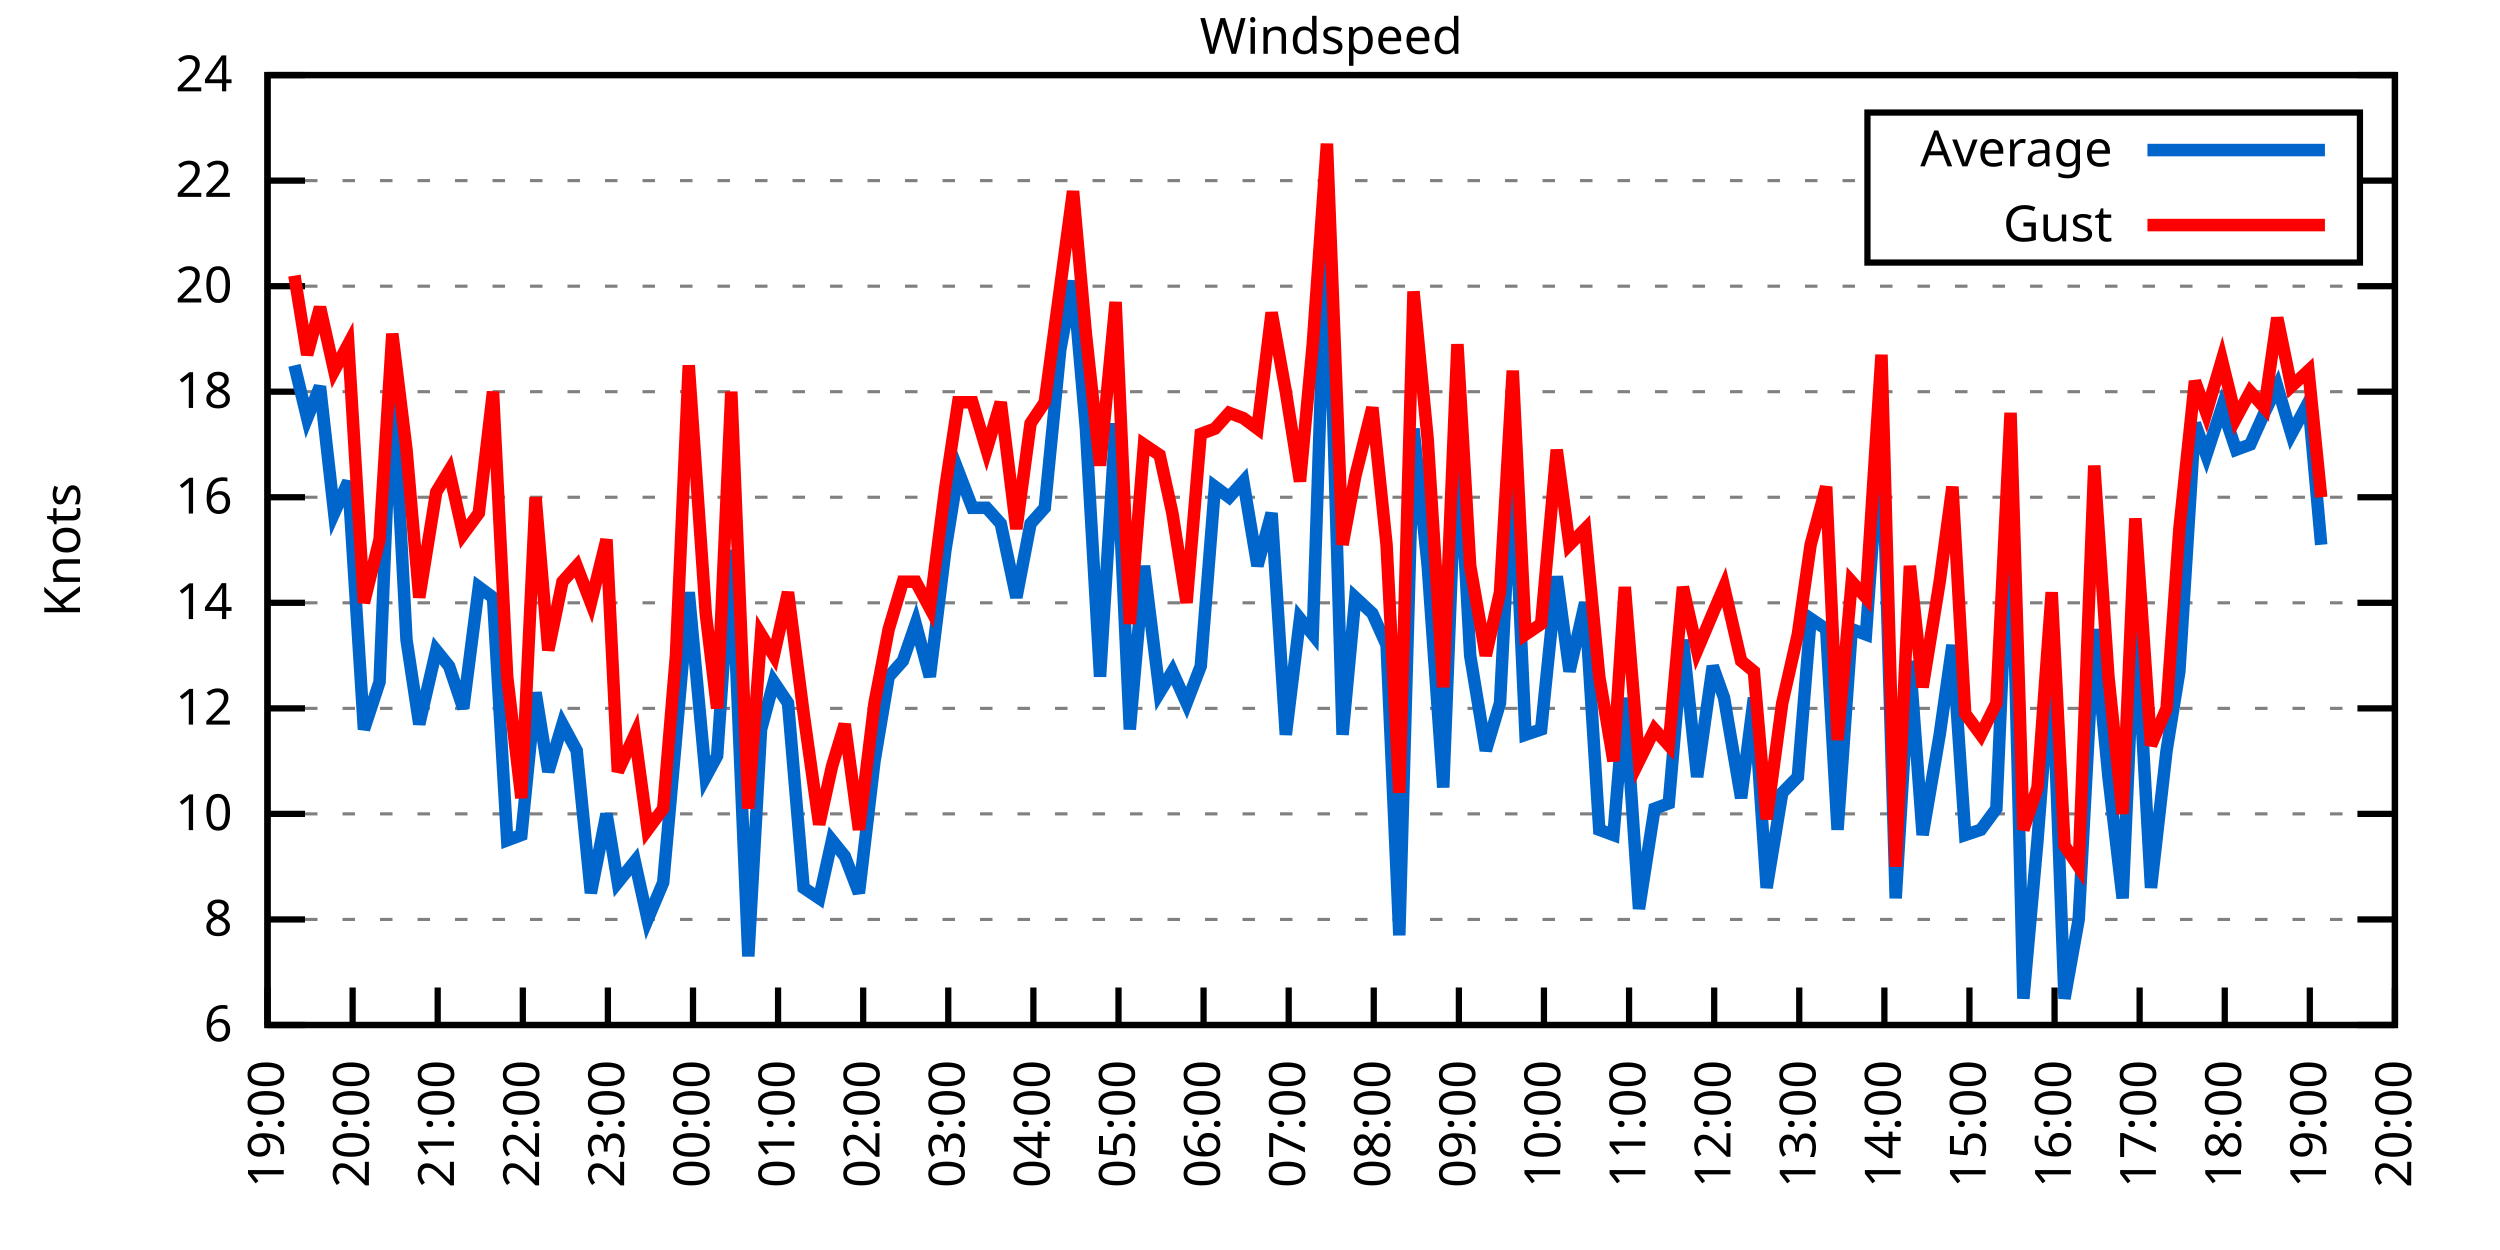
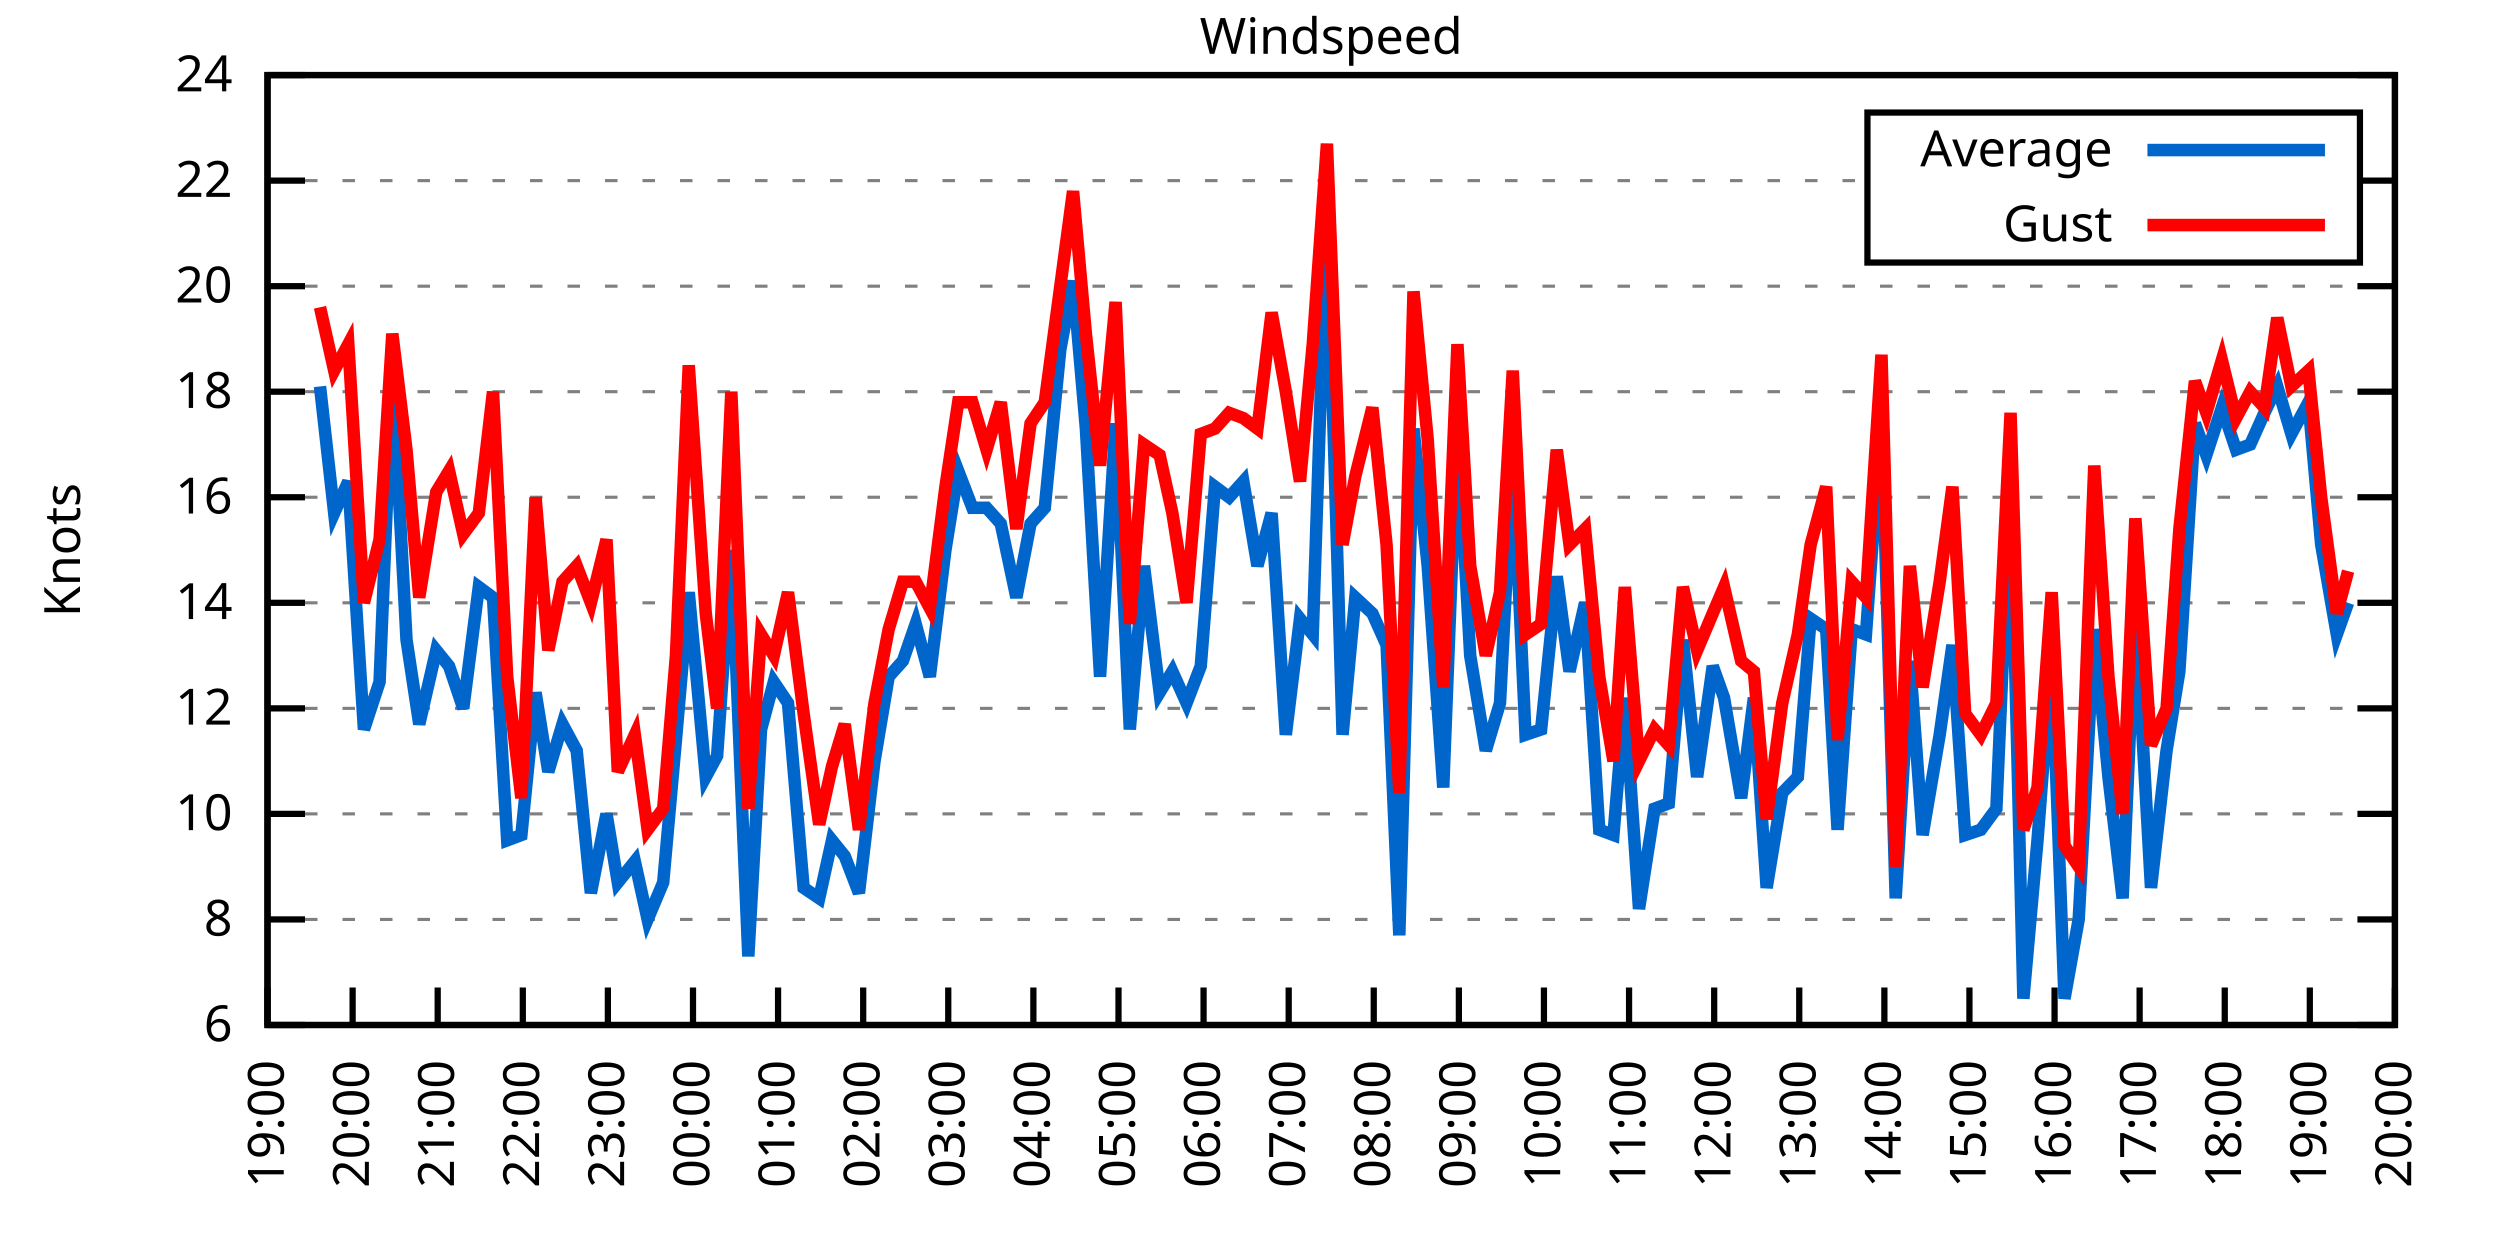
<svg xmlns="http://www.w3.org/2000/svg" xmlns:xlink="http://www.w3.org/1999/xlink" width="400" height="200" viewBox="0 0 400 200">
  <g id="gnuplot_canvas">
    <rect x="0" y="0" width="400" height="200" fill="none" />
    <defs>
      <circle id="gpDot" r="0.5" stroke-width="0.5" stroke="currentColor" />
      <path id="gpPt0" stroke-width="0.333" stroke="currentColor" d="M-1,0 h2 M0,-1 v2" />
      <path id="gpPt1" stroke-width="0.333" stroke="currentColor" d="M-1,-1 L1,1 M1,-1 L-1,1" />
      <path id="gpPt2" stroke-width="0.333" stroke="currentColor" d="M-1,0 L1,0 M0,-1 L0,1 M-1,-1 L1,1 M-1,1 L1,-1" />
      <rect id="gpPt3" stroke-width="0.333" stroke="currentColor" x="-1" y="-1" width="2" height="2" />
      <rect id="gpPt4" stroke-width="0.333" stroke="currentColor" fill="currentColor" x="-1" y="-1" width="2" height="2" />
      <circle id="gpPt5" stroke-width="0.333" stroke="currentColor" cx="0" cy="0" r="1" />
      <use xlink:href="#gpPt5" id="gpPt6" fill="currentColor" stroke="none" />
      <path id="gpPt7" stroke-width="0.333" stroke="currentColor" d="M0,-1.33 L-1.33,0.67 L1.33,0.67 z" />
      <use xlink:href="#gpPt7" id="gpPt8" fill="currentColor" stroke="none" />
      <use xlink:href="#gpPt7" id="gpPt9" stroke="currentColor" transform="rotate(180)" />
      <use xlink:href="#gpPt9" id="gpPt10" fill="currentColor" stroke="none" />
      <use xlink:href="#gpPt3" id="gpPt11" stroke="currentColor" transform="rotate(45)" />
      <use xlink:href="#gpPt11" id="gpPt12" fill="currentColor" stroke="none" />
      <path id="gpPt13" stroke-width="0.333" stroke="currentColor" d="M0,1.330 L1.265,0.411 L0.782,-1.067 L-0.782,-1.076 L-1.265,0.411 z" />
      <use xlink:href="#gpPt13" id="gpPt14" fill="currentColor" stroke="none" />
      <filter id="textbox" filterUnits="objectBoundingBox" x="0" y="0" height="1" width="1">
        <feFlood flood-color="white" flood-opacity="1" result="bgnd" />
        <feComposite in="SourceGraphic" in2="bgnd" operator="atop" />
      </filter>
      <filter id="greybox" filterUnits="objectBoundingBox" x="0" y="0" height="1" width="1">
        <feFlood flood-color="lightgrey" flood-opacity="1" result="grey" />
        <feComposite in="SourceGraphic" in2="grey" operator="atop" />
      </filter>
    </defs>
    <g fill="none" color="white" stroke="currentColor" stroke-width="1.00" stroke-linecap="butt" stroke-linejoin="miter">
</g>
    <g fill="none" color="black" stroke="currentColor" stroke-width="1.00" stroke-linecap="butt" stroke-linejoin="miter">
      <g stroke="none" shape-rendering="crispEdges">
        <polygon fill="rgb(255, 255, 255)" points="42.80,164.00 383.18,164.00 383.18,12.02 42.80,12.02 " />
      </g>
    </g>
    <g fill="none" color="black" stroke="currentColor" stroke-width="1.00" stroke-linecap="butt" stroke-linejoin="miter">
</g>
    <g fill="none" color="black" stroke="black" stroke-width="0.50" stroke-linecap="butt" stroke-linejoin="miter">
</g>
    <g fill="none" color="gray" stroke="currentColor" stroke-width="0.50" stroke-linecap="butt" stroke-linejoin="miter">
      <path stroke="gray" stroke-dasharray="2,4" class="gridline" d="M42.80,164.00 L383.19,164.00  " />
    </g>
    <g fill="none" color="gray" stroke="gray" stroke-width="1.00" stroke-linecap="butt" stroke-linejoin="miter">
</g>
    <g fill="none" color="black" stroke="currentColor" stroke-width="1.00" stroke-linecap="butt" stroke-linejoin="miter">
      <path stroke="black" d="M42.80,164.00 L48.80,164.00 M383.19,164.00 L377.19,164.00  " />
      <g transform="translate(37.20,166.60)" stroke="none" fill="black" font-family="Sans" font-size="8.00" text-anchor="end">
        <text>
          <tspan font-family="Sans"> 6</tspan>
        </text>
      </g>
    </g>
    <g fill="none" color="black" stroke="currentColor" stroke-width="1.00" stroke-linecap="butt" stroke-linejoin="miter">
</g>
    <g fill="none" color="black" stroke="black" stroke-width="0.50" stroke-linecap="butt" stroke-linejoin="miter">
</g>
    <g fill="none" color="gray" stroke="currentColor" stroke-width="0.50" stroke-linecap="butt" stroke-linejoin="miter">
      <path stroke="gray" stroke-dasharray="2,4" class="gridline" d="M42.80,147.11 L383.19,147.11  " />
    </g>
    <g fill="none" color="gray" stroke="gray" stroke-width="1.00" stroke-linecap="butt" stroke-linejoin="miter">
</g>
    <g fill="none" color="black" stroke="currentColor" stroke-width="1.00" stroke-linecap="butt" stroke-linejoin="miter">
      <path stroke="black" d="M42.80,147.11 L48.80,147.11 M383.19,147.11 L377.19,147.11  " />
      <g transform="translate(37.20,149.71)" stroke="none" fill="black" font-family="Sans" font-size="8.00" text-anchor="end">
        <text>
          <tspan font-family="Sans"> 8</tspan>
        </text>
      </g>
    </g>
    <g fill="none" color="black" stroke="currentColor" stroke-width="1.00" stroke-linecap="butt" stroke-linejoin="miter">
</g>
    <g fill="none" color="black" stroke="black" stroke-width="0.50" stroke-linecap="butt" stroke-linejoin="miter">
</g>
    <g fill="none" color="gray" stroke="currentColor" stroke-width="0.50" stroke-linecap="butt" stroke-linejoin="miter">
      <path stroke="gray" stroke-dasharray="2,4" class="gridline" d="M42.80,130.22 L383.19,130.22  " />
    </g>
    <g fill="none" color="gray" stroke="gray" stroke-width="1.00" stroke-linecap="butt" stroke-linejoin="miter">
</g>
    <g fill="none" color="black" stroke="currentColor" stroke-width="1.00" stroke-linecap="butt" stroke-linejoin="miter">
      <path stroke="black" d="M42.80,130.22 L48.80,130.22 M383.19,130.22 L377.19,130.22  " />
      <g transform="translate(37.20,132.82)" stroke="none" fill="black" font-family="Sans" font-size="8.00" text-anchor="end">
        <text>
          <tspan font-family="Sans"> 10</tspan>
        </text>
      </g>
    </g>
    <g fill="none" color="black" stroke="currentColor" stroke-width="1.00" stroke-linecap="butt" stroke-linejoin="miter">
</g>
    <g fill="none" color="black" stroke="black" stroke-width="0.50" stroke-linecap="butt" stroke-linejoin="miter">
</g>
    <g fill="none" color="gray" stroke="currentColor" stroke-width="0.50" stroke-linecap="butt" stroke-linejoin="miter">
      <path stroke="gray" stroke-dasharray="2,4" class="gridline" d="M42.80,113.34 L383.19,113.34  " />
    </g>
    <g fill="none" color="gray" stroke="gray" stroke-width="1.00" stroke-linecap="butt" stroke-linejoin="miter">
</g>
    <g fill="none" color="black" stroke="currentColor" stroke-width="1.00" stroke-linecap="butt" stroke-linejoin="miter">
      <path stroke="black" d="M42.80,113.34 L48.80,113.34 M383.19,113.34 L377.19,113.34  " />
      <g transform="translate(37.20,115.94)" stroke="none" fill="black" font-family="Sans" font-size="8.00" text-anchor="end">
        <text>
          <tspan font-family="Sans"> 12</tspan>
        </text>
      </g>
    </g>
    <g fill="none" color="black" stroke="currentColor" stroke-width="1.00" stroke-linecap="butt" stroke-linejoin="miter">
</g>
    <g fill="none" color="black" stroke="black" stroke-width="0.50" stroke-linecap="butt" stroke-linejoin="miter">
</g>
    <g fill="none" color="gray" stroke="currentColor" stroke-width="0.50" stroke-linecap="butt" stroke-linejoin="miter">
      <path stroke="gray" stroke-dasharray="2,4" class="gridline" d="M42.80,96.45 L383.19,96.45  " />
    </g>
    <g fill="none" color="gray" stroke="gray" stroke-width="1.00" stroke-linecap="butt" stroke-linejoin="miter">
</g>
    <g fill="none" color="black" stroke="currentColor" stroke-width="1.00" stroke-linecap="butt" stroke-linejoin="miter">
      <path stroke="black" d="M42.80,96.45 L48.80,96.45 M383.19,96.45 L377.19,96.45  " />
      <g transform="translate(37.20,99.05)" stroke="none" fill="black" font-family="Sans" font-size="8.00" text-anchor="end">
        <text>
          <tspan font-family="Sans"> 14</tspan>
        </text>
      </g>
    </g>
    <g fill="none" color="black" stroke="currentColor" stroke-width="1.00" stroke-linecap="butt" stroke-linejoin="miter">
</g>
    <g fill="none" color="black" stroke="black" stroke-width="0.50" stroke-linecap="butt" stroke-linejoin="miter">
</g>
    <g fill="none" color="gray" stroke="currentColor" stroke-width="0.50" stroke-linecap="butt" stroke-linejoin="miter">
      <path stroke="gray" stroke-dasharray="2,4" class="gridline" d="M42.80,79.56 L383.19,79.56  " />
    </g>
    <g fill="none" color="gray" stroke="gray" stroke-width="1.00" stroke-linecap="butt" stroke-linejoin="miter">
</g>
    <g fill="none" color="black" stroke="currentColor" stroke-width="1.00" stroke-linecap="butt" stroke-linejoin="miter">
      <path stroke="black" d="M42.80,79.56 L48.80,79.56 M383.19,79.56 L377.19,79.56  " />
      <g transform="translate(37.20,82.16)" stroke="none" fill="black" font-family="Sans" font-size="8.00" text-anchor="end">
        <text>
          <tspan font-family="Sans"> 16</tspan>
        </text>
      </g>
    </g>
    <g fill="none" color="black" stroke="currentColor" stroke-width="1.00" stroke-linecap="butt" stroke-linejoin="miter">
</g>
    <g fill="none" color="black" stroke="black" stroke-width="0.50" stroke-linecap="butt" stroke-linejoin="miter">
</g>
    <g fill="none" color="gray" stroke="currentColor" stroke-width="0.50" stroke-linecap="butt" stroke-linejoin="miter">
      <path stroke="gray" stroke-dasharray="2,4" class="gridline" d="M42.80,62.67 L383.19,62.67  " />
    </g>
    <g fill="none" color="gray" stroke="gray" stroke-width="1.00" stroke-linecap="butt" stroke-linejoin="miter">
</g>
    <g fill="none" color="black" stroke="currentColor" stroke-width="1.00" stroke-linecap="butt" stroke-linejoin="miter">
      <path stroke="black" d="M42.80,62.67 L48.80,62.67 M383.19,62.67 L377.19,62.67  " />
      <g transform="translate(37.20,65.27)" stroke="none" fill="black" font-family="Sans" font-size="8.00" text-anchor="end">
        <text>
          <tspan font-family="Sans"> 18</tspan>
        </text>
      </g>
    </g>
    <g fill="none" color="black" stroke="currentColor" stroke-width="1.00" stroke-linecap="butt" stroke-linejoin="miter">
</g>
    <g fill="none" color="black" stroke="black" stroke-width="0.50" stroke-linecap="butt" stroke-linejoin="miter">
</g>
    <g fill="none" color="gray" stroke="currentColor" stroke-width="0.50" stroke-linecap="butt" stroke-linejoin="miter">
      <path stroke="gray" stroke-dasharray="2,4" class="gridline" d="M42.80,45.79 L383.19,45.79  " />
    </g>
    <g fill="none" color="gray" stroke="gray" stroke-width="1.00" stroke-linecap="butt" stroke-linejoin="miter">
</g>
    <g fill="none" color="black" stroke="currentColor" stroke-width="1.00" stroke-linecap="butt" stroke-linejoin="miter">
      <path stroke="black" d="M42.80,45.79 L48.80,45.79 M383.19,45.79 L377.19,45.79  " />
      <g transform="translate(37.20,48.39)" stroke="none" fill="black" font-family="Sans" font-size="8.00" text-anchor="end">
        <text>
          <tspan font-family="Sans"> 20</tspan>
        </text>
      </g>
    </g>
    <g fill="none" color="black" stroke="currentColor" stroke-width="1.00" stroke-linecap="butt" stroke-linejoin="miter">
</g>
    <g fill="none" color="black" stroke="black" stroke-width="0.50" stroke-linecap="butt" stroke-linejoin="miter">
</g>
    <g fill="none" color="gray" stroke="currentColor" stroke-width="0.50" stroke-linecap="butt" stroke-linejoin="miter">
      <path stroke="gray" stroke-dasharray="2,4" class="gridline" d="M42.80,28.90 L298.79,28.90 M377.59,28.90 L383.19,28.90  " />
    </g>
    <g fill="none" color="gray" stroke="gray" stroke-width="1.00" stroke-linecap="butt" stroke-linejoin="miter">
</g>
    <g fill="none" color="black" stroke="currentColor" stroke-width="1.00" stroke-linecap="butt" stroke-linejoin="miter">
      <path stroke="black" d="M42.80,28.90 L48.80,28.90 M383.19,28.90 L377.19,28.90  " />
      <g transform="translate(37.20,31.50)" stroke="none" fill="black" font-family="Sans" font-size="8.00" text-anchor="end">
        <text>
          <tspan font-family="Sans"> 22</tspan>
        </text>
      </g>
    </g>
    <g fill="none" color="black" stroke="currentColor" stroke-width="1.00" stroke-linecap="butt" stroke-linejoin="miter">
</g>
    <g fill="none" color="black" stroke="black" stroke-width="0.50" stroke-linecap="butt" stroke-linejoin="miter">
</g>
    <g fill="none" color="gray" stroke="currentColor" stroke-width="0.50" stroke-linecap="butt" stroke-linejoin="miter">
      <path stroke="gray" stroke-dasharray="2,4" class="gridline" d="M42.80,12.01 L383.19,12.01  " />
    </g>
    <g fill="none" color="gray" stroke="gray" stroke-width="1.00" stroke-linecap="butt" stroke-linejoin="miter">
</g>
    <g fill="none" color="black" stroke="currentColor" stroke-width="1.00" stroke-linecap="butt" stroke-linejoin="miter">
      <path stroke="black" d="M42.80,12.01 L48.80,12.01 M383.19,12.01 L377.19,12.01  " />
      <g transform="translate(37.20,14.61)" stroke="none" fill="black" font-family="Sans" font-size="8.00" text-anchor="end">
        <text>
          <tspan font-family="Sans"> 24</tspan>
        </text>
      </g>
    </g>
    <g fill="none" color="black" stroke="currentColor" stroke-width="1.00" stroke-linecap="butt" stroke-linejoin="miter">
      <path stroke="black" d="M42.80,164.00 L42.80,158.00  " />
      <g transform="translate(45.40,169.60) rotate(270.00)" stroke="none" fill="black" font-family="Sans" font-size="8.00" text-anchor="end">
        <text>
          <tspan font-family="Sans">19:00</tspan>
        </text>
      </g>
    </g>
    <g fill="none" color="black" stroke="currentColor" stroke-width="1.00" stroke-linecap="butt" stroke-linejoin="miter">
      <path stroke="black" d="M56.42,164.00 L56.42,158.00  " />
      <g transform="translate(59.02,169.60) rotate(270.00)" stroke="none" fill="black" font-family="Sans" font-size="8.00" text-anchor="end">
        <text>
          <tspan font-family="Sans">20:00</tspan>
        </text>
      </g>
    </g>
    <g fill="none" color="black" stroke="currentColor" stroke-width="1.00" stroke-linecap="butt" stroke-linejoin="miter">
      <path stroke="black" d="M70.03,164.00 L70.03,158.00  " />
      <g transform="translate(72.63,169.60) rotate(270.00)" stroke="none" fill="black" font-family="Sans" font-size="8.00" text-anchor="end">
        <text>
          <tspan font-family="Sans">21:00</tspan>
        </text>
      </g>
    </g>
    <g fill="none" color="black" stroke="currentColor" stroke-width="1.00" stroke-linecap="butt" stroke-linejoin="miter">
      <path stroke="black" d="M83.65,164.00 L83.65,158.00  " />
      <g transform="translate(86.25,169.60) rotate(270.00)" stroke="none" fill="black" font-family="Sans" font-size="8.00" text-anchor="end">
        <text>
          <tspan font-family="Sans">22:00</tspan>
        </text>
      </g>
    </g>
    <g fill="none" color="black" stroke="currentColor" stroke-width="1.00" stroke-linecap="butt" stroke-linejoin="miter">
      <path stroke="black" d="M97.26,164.00 L97.26,158.00  " />
      <g transform="translate(99.86,169.60) rotate(270.00)" stroke="none" fill="black" font-family="Sans" font-size="8.00" text-anchor="end">
        <text>
          <tspan font-family="Sans">23:00</tspan>
        </text>
      </g>
    </g>
    <g fill="none" color="black" stroke="currentColor" stroke-width="1.00" stroke-linecap="butt" stroke-linejoin="miter">
      <path stroke="black" d="M110.88,164.00 L110.88,158.00  " />
      <g transform="translate(113.48,169.60) rotate(270.00)" stroke="none" fill="black" font-family="Sans" font-size="8.00" text-anchor="end">
        <text>
          <tspan font-family="Sans">00:00</tspan>
        </text>
      </g>
    </g>
    <g fill="none" color="black" stroke="currentColor" stroke-width="1.00" stroke-linecap="butt" stroke-linejoin="miter">
      <path stroke="black" d="M124.49,164.00 L124.49,158.00  " />
      <g transform="translate(127.09,169.60) rotate(270.00)" stroke="none" fill="black" font-family="Sans" font-size="8.00" text-anchor="end">
        <text>
          <tspan font-family="Sans">01:00</tspan>
        </text>
      </g>
    </g>
    <g fill="none" color="black" stroke="currentColor" stroke-width="1.00" stroke-linecap="butt" stroke-linejoin="miter">
      <path stroke="black" d="M138.11,164.00 L138.11,158.00  " />
      <g transform="translate(140.71,169.60) rotate(270.00)" stroke="none" fill="black" font-family="Sans" font-size="8.00" text-anchor="end">
        <text>
          <tspan font-family="Sans">02:00</tspan>
        </text>
      </g>
    </g>
    <g fill="none" color="black" stroke="currentColor" stroke-width="1.00" stroke-linecap="butt" stroke-linejoin="miter">
      <path stroke="black" d="M151.72,164.00 L151.72,158.00  " />
      <g transform="translate(154.32,169.60) rotate(270.00)" stroke="none" fill="black" font-family="Sans" font-size="8.00" text-anchor="end">
        <text>
          <tspan font-family="Sans">03:00</tspan>
        </text>
      </g>
    </g>
    <g fill="none" color="black" stroke="currentColor" stroke-width="1.00" stroke-linecap="butt" stroke-linejoin="miter">
      <path stroke="black" d="M165.34,164.00 L165.34,158.00  " />
      <g transform="translate(167.94,169.60) rotate(270.00)" stroke="none" fill="black" font-family="Sans" font-size="8.00" text-anchor="end">
        <text>
          <tspan font-family="Sans">04:00</tspan>
        </text>
      </g>
    </g>
    <g fill="none" color="black" stroke="currentColor" stroke-width="1.00" stroke-linecap="butt" stroke-linejoin="miter">
      <path stroke="black" d="M178.96,164.00 L178.96,158.00  " />
      <g transform="translate(181.56,169.60) rotate(270.00)" stroke="none" fill="black" font-family="Sans" font-size="8.00" text-anchor="end">
        <text>
          <tspan font-family="Sans">05:00</tspan>
        </text>
      </g>
    </g>
    <g fill="none" color="black" stroke="currentColor" stroke-width="1.00" stroke-linecap="butt" stroke-linejoin="miter">
      <path stroke="black" d="M192.57,164.00 L192.57,158.00  " />
      <g transform="translate(195.17,169.60) rotate(270.00)" stroke="none" fill="black" font-family="Sans" font-size="8.00" text-anchor="end">
        <text>
          <tspan font-family="Sans">06:00</tspan>
        </text>
      </g>
    </g>
    <g fill="none" color="black" stroke="currentColor" stroke-width="1.00" stroke-linecap="butt" stroke-linejoin="miter">
      <path stroke="black" d="M206.19,164.00 L206.19,158.00  " />
      <g transform="translate(208.79,169.60) rotate(270.00)" stroke="none" fill="black" font-family="Sans" font-size="8.00" text-anchor="end">
        <text>
          <tspan font-family="Sans">07:00</tspan>
        </text>
      </g>
    </g>
    <g fill="none" color="black" stroke="currentColor" stroke-width="1.00" stroke-linecap="butt" stroke-linejoin="miter">
      <path stroke="black" d="M219.80,164.00 L219.80,158.00  " />
      <g transform="translate(222.40,169.60) rotate(270.00)" stroke="none" fill="black" font-family="Sans" font-size="8.00" text-anchor="end">
        <text>
          <tspan font-family="Sans">08:00</tspan>
        </text>
      </g>
    </g>
    <g fill="none" color="black" stroke="currentColor" stroke-width="1.00" stroke-linecap="butt" stroke-linejoin="miter">
      <path stroke="black" d="M233.42,164.00 L233.42,158.00  " />
      <g transform="translate(236.02,169.60) rotate(270.00)" stroke="none" fill="black" font-family="Sans" font-size="8.00" text-anchor="end">
        <text>
          <tspan font-family="Sans">09:00</tspan>
        </text>
      </g>
    </g>
    <g fill="none" color="black" stroke="currentColor" stroke-width="1.00" stroke-linecap="butt" stroke-linejoin="miter">
      <path stroke="black" d="M247.03,164.00 L247.03,158.00  " />
      <g transform="translate(249.63,169.60) rotate(270.00)" stroke="none" fill="black" font-family="Sans" font-size="8.00" text-anchor="end">
        <text>
          <tspan font-family="Sans">10:00</tspan>
        </text>
      </g>
    </g>
    <g fill="none" color="black" stroke="currentColor" stroke-width="1.00" stroke-linecap="butt" stroke-linejoin="miter">
      <path stroke="black" d="M260.65,164.00 L260.65,158.00  " />
      <g transform="translate(263.25,169.60) rotate(270.00)" stroke="none" fill="black" font-family="Sans" font-size="8.00" text-anchor="end">
        <text>
          <tspan font-family="Sans">11:00</tspan>
        </text>
      </g>
    </g>
    <g fill="none" color="black" stroke="currentColor" stroke-width="1.00" stroke-linecap="butt" stroke-linejoin="miter">
      <path stroke="black" d="M274.27,164.00 L274.27,158.00  " />
      <g transform="translate(276.87,169.60) rotate(270.00)" stroke="none" fill="black" font-family="Sans" font-size="8.00" text-anchor="end">
        <text>
          <tspan font-family="Sans">12:00</tspan>
        </text>
      </g>
    </g>
    <g fill="none" color="black" stroke="currentColor" stroke-width="1.00" stroke-linecap="butt" stroke-linejoin="miter">
      <path stroke="black" d="M287.88,164.00 L287.88,158.00  " />
      <g transform="translate(290.48,169.60) rotate(270.00)" stroke="none" fill="black" font-family="Sans" font-size="8.00" text-anchor="end">
        <text>
          <tspan font-family="Sans">13:00</tspan>
        </text>
      </g>
    </g>
    <g fill="none" color="black" stroke="currentColor" stroke-width="1.00" stroke-linecap="butt" stroke-linejoin="miter">
      <path stroke="black" d="M301.50,164.00 L301.50,158.00  " />
      <g transform="translate(304.10,169.60) rotate(270.00)" stroke="none" fill="black" font-family="Sans" font-size="8.00" text-anchor="end">
        <text>
          <tspan font-family="Sans">14:00</tspan>
        </text>
      </g>
    </g>
    <g fill="none" color="black" stroke="currentColor" stroke-width="1.00" stroke-linecap="butt" stroke-linejoin="miter">
      <path stroke="black" d="M315.11,164.00 L315.11,158.00  " />
      <g transform="translate(317.71,169.60) rotate(270.00)" stroke="none" fill="black" font-family="Sans" font-size="8.00" text-anchor="end">
        <text>
          <tspan font-family="Sans">15:00</tspan>
        </text>
      </g>
    </g>
    <g fill="none" color="black" stroke="currentColor" stroke-width="1.00" stroke-linecap="butt" stroke-linejoin="miter">
      <path stroke="black" d="M328.73,164.00 L328.73,158.00  " />
      <g transform="translate(331.33,169.60) rotate(270.00)" stroke="none" fill="black" font-family="Sans" font-size="8.00" text-anchor="end">
        <text>
          <tspan font-family="Sans">16:00</tspan>
        </text>
      </g>
    </g>
    <g fill="none" color="black" stroke="currentColor" stroke-width="1.00" stroke-linecap="butt" stroke-linejoin="miter">
      <path stroke="black" d="M342.34,164.00 L342.34,158.00  " />
      <g transform="translate(344.94,169.60) rotate(270.00)" stroke="none" fill="black" font-family="Sans" font-size="8.00" text-anchor="end">
        <text>
          <tspan font-family="Sans">17:00</tspan>
        </text>
      </g>
    </g>
    <g fill="none" color="black" stroke="currentColor" stroke-width="1.00" stroke-linecap="butt" stroke-linejoin="miter">
      <path stroke="black" d="M355.96,164.00 L355.96,158.00  " />
      <g transform="translate(358.56,169.60) rotate(270.00)" stroke="none" fill="black" font-family="Sans" font-size="8.00" text-anchor="end">
        <text>
          <tspan font-family="Sans">18:00</tspan>
        </text>
      </g>
    </g>
    <g fill="none" color="black" stroke="currentColor" stroke-width="1.00" stroke-linecap="butt" stroke-linejoin="miter">
      <path stroke="black" d="M369.57,164.00 L369.57,158.00  " />
      <g transform="translate(372.17,169.60) rotate(270.00)" stroke="none" fill="black" font-family="Sans" font-size="8.00" text-anchor="end">
        <text>
          <tspan font-family="Sans">19:00</tspan>
        </text>
      </g>
    </g>
    <g fill="none" color="black" stroke="currentColor" stroke-width="1.00" stroke-linecap="butt" stroke-linejoin="miter">
      <path stroke="black" d="M383.19,164.00 L383.19,158.00  " />
      <g transform="translate(385.79,169.60) rotate(270.00)" stroke="none" fill="black" font-family="Sans" font-size="8.00" text-anchor="end">
        <text>
          <tspan font-family="Sans">20:00</tspan>
        </text>
      </g>
    </g>
    <g fill="none" color="black" stroke="currentColor" stroke-width="1.00" stroke-linecap="butt" stroke-linejoin="miter">
</g>
    <g fill="none" color="black" stroke="currentColor" stroke-width="1.00" stroke-linecap="butt" stroke-linejoin="miter">
      <path stroke="black" d="M42.80,12.01 L42.80,164.00 L383.19,164.00 L383.19,12.01 L42.80,12.01 Z  " />
    </g>
    <g fill="none" color="black" stroke="currentColor" stroke-width="1.00" stroke-linecap="butt" stroke-linejoin="miter">
</g>
    <g fill="none" color="black" stroke="currentColor" stroke-width="1.00" stroke-linecap="butt" stroke-linejoin="miter">
      <path stroke="black" d="M298.79,42.01 L298.79,18.01 L377.59,18.01 L377.59,42.01 L298.79,42.01 Z  " />
    </g>
    <g id="Windspeed_plot_1">
      <g fill="none" color="white" stroke="black" stroke-width="2.00" stroke-linecap="butt" stroke-linejoin="miter">
</g>
      <g fill="none" color="black" stroke="currentColor" stroke-width="2.00" stroke-linecap="butt" stroke-linejoin="miter">
        <g transform="translate(337.99,26.61)" stroke="none" fill="black" font-family="Sans" font-size="8.00" text-anchor="end">
          <text>
            <tspan font-family="Sans">Average</tspan>
          </text>
        </g>
      </g>
      <g fill="none" color="black" stroke="currentColor" stroke-width="2.00" stroke-linecap="butt" stroke-linejoin="miter">
-         <path stroke="rgb(  0, 102, 204)" d="M343.59,24.01 L371.99,24.01 M47.11,58.45 L49.15,66.90 L51.20,61.83 L53.47,82.09 L55.73,77.03 L58.23,116.71   L60.73,109.11 L62.77,59.30 L65.04,102.36 L67.08,115.87 L69.80,104.05 L71.85,106.58 L74.12,113.34 L76.61,93.92   L78.88,95.60 L81.15,134.45 L83.42,133.60 L85.69,110.80 L87.73,123.47 L90.00,115.87 L92.27,120.09 L94.54,142.89   L97.04,130.22 L98.85,141.20 L101.57,137.82 L103.62,147.11 L106.11,141.20 L108.15,118.40 L110.20,94.76 L112.92,124.31   L114.74,120.94 L117.01,88.00 L119.73,153.02 L121.77,116.71 L123.81,109.11 L126.08,112.49 L128.58,142.05 L131.07,143.73   L133.12,134.45 L135.16,136.98 L137.43,142.89 L139.92,121.78 L142.19,108.27 L144.46,105.74 L146.51,99.83 L148.77,108.27   L151.27,88.00 L153.31,75.34 L155.58,81.25 L157.85,81.25 L160.12,83.78 L162.62,95.60 L164.89,83.78 L167.16,81.25   L169.65,55.92 L171.69,44.94 L173.74,68.58 L176.01,108.27 L178.50,67.74 L180.77,116.71 L183.04,90.54 L185.54,110.80   L187.58,107.43 L189.85,112.49 L192.12,106.58 L194.39,77.87 L196.66,79.56 L198.93,77.03 L201.19,90.54 L203.46,82.09   L205.73,117.56 L208.00,98.98 L210.04,101.52 L212.31,33.12 L214.81,117.56 L216.85,95.60 L219.58,98.14 L221.85,103.20   L223.89,149.65 L226.16,68.58 L228.43,90.54 L230.92,126.00 L233.19,67.74 L235.23,104.89 L237.73,120.09 L240.00,112.49   L242.04,72.81 L244.08,117.56 L246.58,116.71 L249.08,92.23 L251.12,107.43 L253.61,96.45 L255.88,132.76 L258.15,133.60   L259.97,111.65 L262.24,145.42 L264.73,129.38 L267.00,128.54 L269.27,102.36 L271.54,124.31 L274.04,106.58 L275.85,111.65   L278.58,127.69 L280.62,111.65 L282.66,142.05 L285.16,126.85 L287.65,124.31 L289.70,98.98 L292.19,100.67 L294.01,132.76   L296.28,100.67 L298.55,101.52 L301.04,66.90 L303.31,143.73 L305.58,105.74 L307.62,133.60 L310.35,117.56 L312.39,103.20   L314.43,133.60 L316.93,132.76 L319.42,129.38 L321.69,77.03 L323.74,159.78 L326.00,134.45 L328.27,104.89 L330.32,159.78   L332.59,147.11 L335.08,100.67 L337.35,124.31 L339.62,143.73 L341.66,97.29 L344.16,142.05 L346.65,120.09 L348.70,107.43   L351.19,67.74 L353.01,72.81 L355.50,65.21 L357.77,71.96 L360.04,71.12 L362.31,66.05 L364.36,61.83 L366.62,69.43   L369.35,64.36 L371.39,87.16  " />
+         <path stroke="rgb(  0, 102, 204)" d="M343.59,24.01 L371.99,24.01 M51.20,61.83 L53.47,82.09 L55.73,77.03 L58.23,116.71 L60.73,109.11 L62.77,59.30   L65.04,102.36 L67.08,115.87 L69.80,104.05 L71.85,106.58 L74.12,113.34 L76.61,93.92 L78.88,95.60 L81.15,134.45   L83.42,133.60 L85.69,110.80 L87.73,123.47 L90.00,115.87 L92.27,120.09 L94.54,142.89 L97.04,130.22 L98.85,141.20   L101.57,137.82 L103.62,147.11 L106.11,141.20 L108.15,118.40 L110.20,94.76 L112.92,124.31 L114.74,120.94 L117.01,88.00   L119.73,153.02 L121.77,116.71 L123.81,109.11 L126.08,112.49 L128.58,142.05 L131.07,143.73 L133.12,134.45 L135.16,136.98   L137.43,142.89 L139.92,121.78 L142.19,108.27 L144.46,105.74 L146.51,99.83 L148.77,108.27 L151.27,88.00 L153.31,75.34   L155.58,81.25 L157.85,81.25 L160.12,83.78 L162.62,95.60 L164.89,83.78 L167.16,81.25 L169.65,55.92 L171.69,44.94   L173.74,68.58 L176.01,108.27 L178.50,67.74 L180.77,116.71 L183.04,90.54 L185.54,110.80 L187.58,107.43 L189.85,112.49   L192.12,106.58 L194.39,77.87 L196.66,79.56 L198.93,77.03 L201.19,90.54 L203.46,82.09 L205.73,117.56 L208.00,98.98   L210.04,101.52 L212.31,33.12 L214.81,117.56 L216.85,95.60 L219.58,98.14 L221.85,103.20 L223.89,149.65 L226.16,68.58   L228.43,90.54 L230.92,126.00 L233.19,67.74 L235.23,104.89 L237.73,120.09 L240.00,112.49 L242.04,72.81 L244.08,117.56   L246.58,116.71 L249.08,92.23 L251.12,107.43 L253.61,96.45 L255.88,132.76 L258.15,133.60 L259.97,111.65 L262.24,145.42   L264.73,129.38 L267.00,128.54 L269.27,102.36 L271.54,124.31 L274.04,106.58 L275.85,111.65 L278.58,127.69 L280.62,111.65   L282.66,142.05 L285.16,126.85 L287.65,124.31 L289.70,98.98 L292.19,100.67 L294.01,132.76 L296.28,100.67 L298.55,101.52   L301.04,66.90 L303.31,143.73 L305.58,105.74 L307.62,133.60 L310.35,117.56 L312.39,103.20 L314.43,133.60 L316.93,132.76   L319.42,129.38 L321.69,77.03 L323.74,159.78 L326.00,134.45 L328.27,104.89 L330.32,159.78 L332.59,147.11 L335.08,100.67   L337.35,124.31 L339.62,143.73 L341.66,97.29 L344.16,142.05 L346.65,120.09 L348.70,107.43 L351.19,67.74 L353.01,72.81   L355.50,65.21 L357.77,71.96 L360.04,71.12 L362.31,66.05 L364.36,61.83 L366.62,69.43 L369.35,64.36 L371.39,87.16   L373.89,101.52 L375.70,96.45  " />
      </g>
    </g>
    <g id="Windspeed_plot_2">
      <g fill="none" color="black" stroke="currentColor" stroke-width="2.00" stroke-linecap="butt" stroke-linejoin="miter">
        <g transform="translate(337.99,38.61)" stroke="none" fill="black" font-family="Sans" font-size="8.00" text-anchor="end">
          <text>
            <tspan font-family="Sans">Gust</tspan>
          </text>
        </g>
      </g>
      <g fill="none" color="black" stroke="currentColor" stroke-width="2.00" stroke-linecap="butt" stroke-linejoin="miter">
-         <path stroke="rgb(255,   0,   0)" d="M343.59,36.01 L371.99,36.01 M47.11,44.10 L49.15,56.76 L51.20,49.16 L53.47,59.30 L55.73,55.07 L58.23,96.45   L60.73,86.32 L62.77,53.39 L65.04,71.96 L67.08,95.60 L69.80,78.72 L71.85,75.34 L74.12,85.47 L76.61,82.09   L78.88,62.67 L81.15,108.27 L83.42,127.69 L85.69,79.56 L87.73,104.05 L90.00,93.07 L92.27,90.54 L94.54,96.45   L97.04,86.32 L98.85,123.47 L101.57,117.56 L103.62,132.76 L106.11,129.38 L108.15,104.89 L110.20,58.45 L112.92,98.14   L114.74,113.34 L117.01,62.67 L119.73,129.38 L121.77,101.52 L123.81,104.89 L126.08,94.76 L128.58,114.18 L131.07,131.91   L133.12,122.62 L135.16,115.87 L137.43,132.76 L139.92,112.49 L142.19,100.67 L144.46,93.07 L146.51,93.07 L148.77,97.29   L151.27,77.87 L153.31,64.36 L155.58,64.36 L157.85,71.96 L160.12,64.36 L162.62,84.63 L164.89,67.74 L167.16,64.36   L169.65,45.79 L171.69,30.59 L173.74,53.39 L176.01,74.49 L178.50,48.32 L180.77,99.83 L183.04,71.12 L185.54,72.81   L187.58,82.09 L189.85,96.45 L192.12,69.43 L194.39,68.58 L196.66,66.05 L198.93,66.90 L201.19,68.58 L203.46,50.01   L205.73,62.67 L208.00,77.03 L210.04,55.07 L212.31,22.99 L214.81,87.16 L216.85,76.18 L219.58,65.21 L221.85,87.16   L223.89,126.85 L226.16,46.63 L228.43,70.27 L230.92,109.96 L233.19,55.07 L235.23,90.54 L237.73,104.89 L240.00,94.76   L242.04,59.30 L244.08,101.52 L246.58,99.83 L249.08,71.96 L251.12,87.16 L253.61,84.63 L255.88,108.27 L258.15,121.78   L259.97,93.92 L262.24,121.78 L264.73,116.71 L267.00,119.25 L269.27,93.92 L271.54,104.05 L274.04,98.14 L275.85,93.92   L278.58,105.74 L280.62,107.43 L282.66,131.07 L285.16,112.49 L287.65,101.52 L289.70,87.16 L292.19,77.87 L294.01,118.40   L296.28,93.07 L298.55,95.60 L301.04,56.76 L303.31,138.67 L305.58,90.54 L307.62,109.96 L310.35,93.07 L312.39,77.87   L314.43,114.18 L316.93,117.56 L319.42,112.49 L321.69,66.05 L323.74,132.76 L326.00,126.00 L328.27,94.76 L330.32,135.29   L332.59,138.67 L335.08,74.49 L337.35,108.27 L339.62,130.22 L341.66,82.94 L344.16,119.25 L346.65,113.34 L348.70,84.63   L351.19,60.98 L353.01,66.05 L355.50,57.61 L357.77,66.90 L360.04,62.67 L362.31,65.21 L364.36,50.85 L366.62,61.83   L369.35,59.30 L371.39,79.56  " />
+         <path stroke="rgb(255,   0,   0)" d="M343.59,36.01 L371.99,36.01 M51.20,49.16 L53.47,59.30 L55.73,55.07 L58.23,96.45 L60.73,86.32 L62.77,53.39   L65.04,71.96 L67.08,95.60 L69.80,78.72 L71.85,75.34 L74.12,85.47 L76.61,82.09 L78.88,62.67 L81.15,108.27   L83.42,127.69 L85.69,79.56 L87.73,104.05 L90.00,93.07 L92.27,90.54 L94.54,96.45 L97.04,86.32 L98.85,123.47   L101.57,117.56 L103.62,132.76 L106.11,129.38 L108.15,104.89 L110.20,58.45 L112.92,98.14 L114.74,113.34 L117.01,62.67   L119.73,129.38 L121.77,101.52 L123.81,104.89 L126.08,94.76 L128.58,114.18 L131.07,131.91 L133.12,122.62 L135.16,115.87   L137.43,132.76 L139.92,112.49 L142.19,100.67 L144.46,93.07 L146.51,93.07 L148.77,97.29 L151.27,77.87 L153.31,64.36   L155.58,64.36 L157.85,71.96 L160.12,64.36 L162.62,84.63 L164.89,67.74 L167.16,64.36 L169.65,45.79 L171.69,30.59   L173.74,53.39 L176.01,74.49 L178.50,48.32 L180.77,99.83 L183.04,71.12 L185.54,72.81 L187.58,82.09 L189.85,96.45   L192.12,69.43 L194.39,68.58 L196.66,66.05 L198.93,66.90 L201.19,68.58 L203.46,50.01 L205.73,62.67 L208.00,77.03   L210.04,55.07 L212.31,22.99 L214.81,87.16 L216.85,76.18 L219.58,65.21 L221.85,87.16 L223.89,126.85 L226.16,46.63   L228.43,70.27 L230.92,109.96 L233.19,55.07 L235.23,90.54 L237.73,104.89 L240.00,94.76 L242.04,59.30 L244.08,101.52   L246.58,99.83 L249.08,71.96 L251.12,87.16 L253.61,84.63 L255.88,108.27 L258.15,121.78 L259.97,93.92 L262.24,121.78   L264.73,116.71 L267.00,119.25 L269.27,93.92 L271.54,104.05 L274.04,98.14 L275.85,93.92 L278.58,105.74 L280.62,107.43   L282.66,131.07 L285.16,112.49 L287.65,101.52 L289.70,87.16 L292.19,77.87 L294.01,118.40 L296.28,93.07 L298.55,95.60   L301.04,56.76 L303.31,138.67 L305.58,90.54 L307.62,109.96 L310.35,93.07 L312.39,77.87 L314.43,114.18 L316.93,117.56   L319.42,112.49 L321.69,66.05 L323.74,132.76 L326.00,126.00 L328.27,94.76 L330.32,135.29 L332.59,138.67 L335.08,74.49   L337.35,108.27 L339.62,130.22 L341.66,82.94 L344.16,119.25 L346.65,113.34 L348.70,84.63 L351.19,60.98 L353.01,66.05   L355.50,57.61 L357.77,66.90 L360.04,62.67 L362.31,65.21 L364.36,50.85 L366.62,61.83 L369.35,59.30 L371.39,79.56   L373.89,98.14 L375.70,91.38  " />
      </g>
    </g>
    <g fill="none" color="black" stroke="currentColor" stroke-width="2.00" stroke-linecap="butt" stroke-linejoin="miter">
</g>
    <g fill="none" color="black" stroke="black" stroke-width="1.00" stroke-linecap="butt" stroke-linejoin="miter">
</g>
    <g fill="none" color="black" stroke="currentColor" stroke-width="1.00" stroke-linecap="butt" stroke-linejoin="miter">
      <path stroke="black" d="M42.80,12.01 L42.80,164.00 L383.19,164.00 L383.19,12.01 L42.80,12.01 Z  " />
      <g transform="translate(12.80,88.01) rotate(270.00)" stroke="none" fill="black" font-family="Sans" font-size="8.00" text-anchor="middle">
        <text>
          <tspan font-family="Sans">Knots</tspan>
        </text>
      </g>
    </g>
    <g fill="none" color="black" stroke="currentColor" stroke-width="1.00" stroke-linecap="butt" stroke-linejoin="miter">
</g>
    <g fill="none" color="black" stroke="currentColor" stroke-width="1.00" stroke-linecap="butt" stroke-linejoin="miter">
      <g transform="translate(212.99,8.61)" stroke="none" fill="black" font-family="Sans" font-size="8.00" text-anchor="middle">
        <text>
          <tspan font-family="Sans">Windspeed</tspan>
        </text>
      </g>
    </g>
    <g fill="none" color="black" stroke="currentColor" stroke-width="1.00" stroke-linecap="butt" stroke-linejoin="miter">
</g>
  </g>
</svg>
